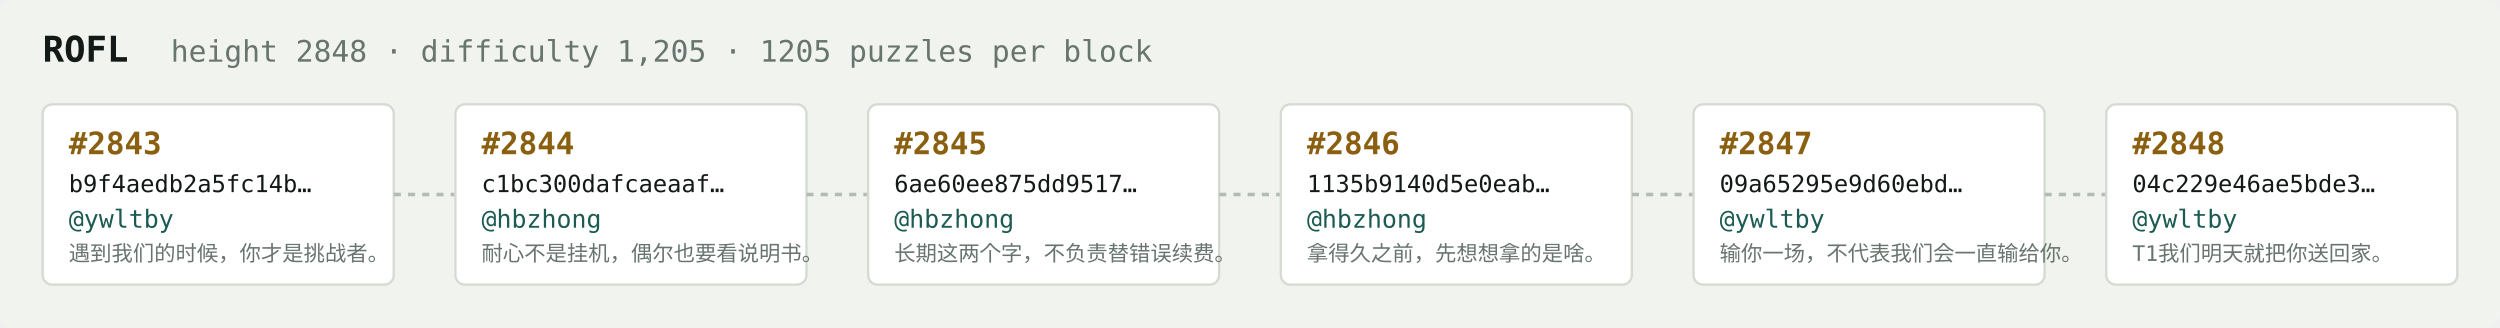
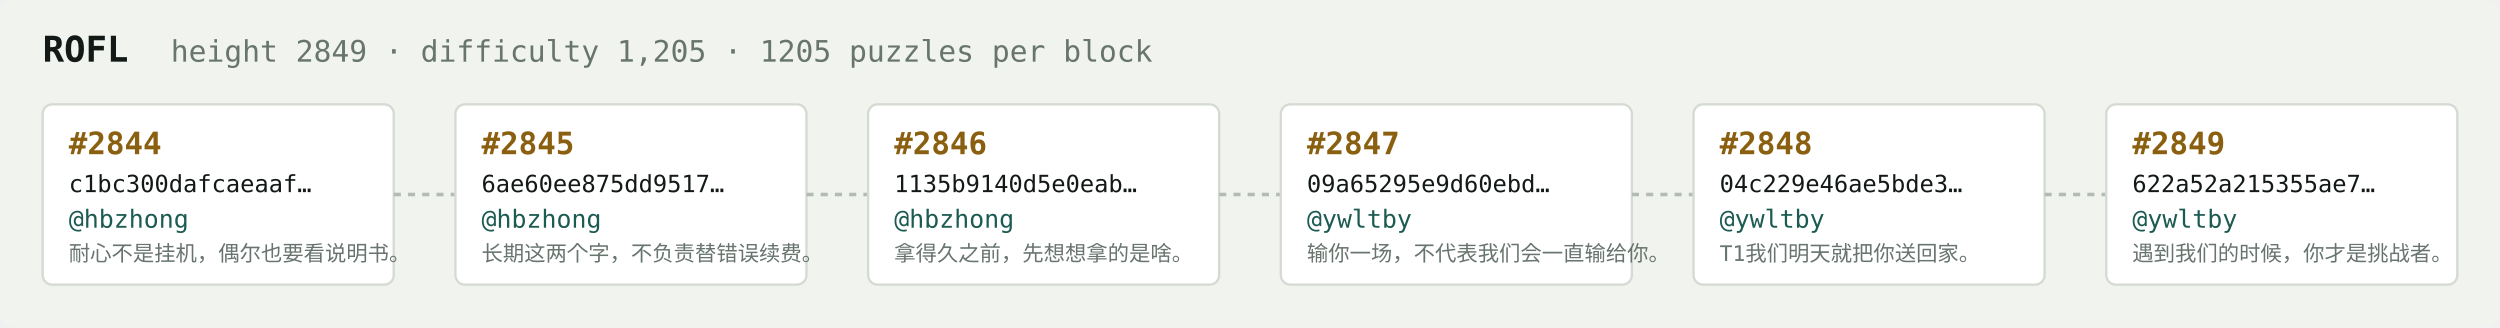
<svg xmlns="http://www.w3.org/2000/svg" width="1054" height="138" viewBox="0 0 1054 138" font-family="ui-monospace,SFMono-Regular,Menlo,monospace">
  <rect fill="#f1f3ef" width="1054" height="138" rx="6" />
  <text x="18" y="26" fill="#121916" font-size="15" font-weight="700">ROFL</text>
-   <text x="72" y="26" fill="#68746e" font-size="12.5">height 2848 · difficulty 1,205 · 1205 puzzles per block</text>
+   <text x="72" y="26" fill="#68746e" font-size="12.5">height 2849 · difficulty 1,205 · 1205 puzzles per block</text>
  <rect x="18" y="44" width="148" height="76" rx="4" fill="#ffffff" stroke="#d5dbd2" stroke-width="1" />
-   <text x="29" y="65" fill="#8a5f10" font-size="13" font-weight="700">#2843</text>
-   <text x="29" y="81" fill="#121916" font-size="10">b9f4aedb2a5fc14b…</text>
-   <text x="29" y="96" fill="#1c5b52" font-size="10.5">@ywltby</text>
-   <text x="29" y="110" fill="#68746e" font-size="9">遇到我们的时候，你才是挑战者。</text>
+   <text x="29" y="65" fill="#8a5f10" font-size="13" font-weight="700">#2844</text>
+   <text x="29" y="81" fill="#121916" font-size="10">c1bc300dafcaeaaf…</text>
+   <text x="29" y="96" fill="#1c5b52" font-size="10.5">@hbzhong</text>
+   <text x="29" y="110" fill="#68746e" font-size="9">耐心不是挂机，偶尔也要看说明书。</text>
  <line x1="166" y1="82.0" x2="192" y2="82.0" stroke="#b3bcb4" stroke-width="1.5" stroke-dasharray="3 3" />
  <rect x="192" y="44" width="148" height="76" rx="4" fill="#ffffff" stroke="#d5dbd2" stroke-width="1" />
-   <text x="203" y="65" fill="#8a5f10" font-size="13" font-weight="700">#2844</text>
-   <text x="203" y="81" fill="#121916" font-size="10">c1bc300dafcaeaaf…</text>
+   <text x="203" y="65" fill="#8a5f10" font-size="13" font-weight="700">#2845</text>
+   <text x="203" y="81" fill="#121916" font-size="10">6ae60ee875dd9517…</text>
  <text x="203" y="96" fill="#1c5b52" font-size="10.5">@hbzhong</text>
-   <text x="203" y="110" fill="#68746e" font-size="9">耐心不是挂机，偶尔也要看说明书。</text>
+   <text x="203" y="110" fill="#68746e" font-size="9">长期这两个字，不负责替错误续费。</text>
  <line x1="340" y1="82.0" x2="366" y2="82.0" stroke="#b3bcb4" stroke-width="1.5" stroke-dasharray="3 3" />
  <rect x="366" y="44" width="148" height="76" rx="4" fill="#ffffff" stroke="#d5dbd2" stroke-width="1" />
-   <text x="377" y="65" fill="#8a5f10" font-size="13" font-weight="700">#2845</text>
-   <text x="377" y="81" fill="#121916" font-size="10">6ae60ee875dd9517…</text>
+   <text x="377" y="65" fill="#8a5f10" font-size="13" font-weight="700">#2846</text>
+   <text x="377" y="81" fill="#121916" font-size="10">1135b9140d5e0eab…</text>
  <text x="377" y="96" fill="#1c5b52" font-size="10.5">@hbzhong</text>
-   <text x="377" y="110" fill="#68746e" font-size="9">长期这两个字，不负责替错误续费。</text>
+   <text x="377" y="110" fill="#68746e" font-size="9">拿得久之前，先想想拿的是啥。</text>
  <line x1="514" y1="82.0" x2="540" y2="82.0" stroke="#b3bcb4" stroke-width="1.5" stroke-dasharray="3 3" />
  <rect x="540" y="44" width="148" height="76" rx="4" fill="#ffffff" stroke="#d5dbd2" stroke-width="1" />
-   <text x="551" y="65" fill="#8a5f10" font-size="13" font-weight="700">#2846</text>
-   <text x="551" y="81" fill="#121916" font-size="10">1135b9140d5e0eab…</text>
-   <text x="551" y="96" fill="#1c5b52" font-size="10.5">@hbzhong</text>
-   <text x="551" y="110" fill="#68746e" font-size="9">拿得久之前，先想想拿的是啥。</text>
+   <text x="551" y="65" fill="#8a5f10" font-size="13" font-weight="700">#2847</text>
+   <text x="551" y="81" fill="#121916" font-size="10">09a65295e9d60ebd…</text>
+   <text x="551" y="96" fill="#1c5b52" font-size="10.5">@ywltby</text>
+   <text x="551" y="110" fill="#68746e" font-size="9">输你一场，不代表我们会一直输给你。</text>
  <line x1="688" y1="82.0" x2="714" y2="82.0" stroke="#b3bcb4" stroke-width="1.5" stroke-dasharray="3 3" />
  <rect x="714" y="44" width="148" height="76" rx="4" fill="#ffffff" stroke="#d5dbd2" stroke-width="1" />
-   <text x="725" y="65" fill="#8a5f10" font-size="13" font-weight="700">#2847</text>
-   <text x="725" y="81" fill="#121916" font-size="10">09a65295e9d60ebd…</text>
+   <text x="725" y="65" fill="#8a5f10" font-size="13" font-weight="700">#2848</text>
+   <text x="725" y="81" fill="#121916" font-size="10">04c229e46ae5bde3…</text>
  <text x="725" y="96" fill="#1c5b52" font-size="10.5">@ywltby</text>
-   <text x="725" y="110" fill="#68746e" font-size="9">输你一场，不代表我们会一直输给你。</text>
+   <text x="725" y="110" fill="#68746e" font-size="9">T1我们明天就把你送回家。</text>
  <line x1="862" y1="82.0" x2="888" y2="82.0" stroke="#b3bcb4" stroke-width="1.5" stroke-dasharray="3 3" />
  <rect x="888" y="44" width="148" height="76" rx="4" fill="#ffffff" stroke="#d5dbd2" stroke-width="1" />
-   <text x="899" y="65" fill="#8a5f10" font-size="13" font-weight="700">#2848</text>
-   <text x="899" y="81" fill="#121916" font-size="10">04c229e46ae5bde3…</text>
+   <text x="899" y="65" fill="#8a5f10" font-size="13" font-weight="700">#2849</text>
+   <text x="899" y="81" fill="#121916" font-size="10">622a52a215355ae7…</text>
  <text x="899" y="96" fill="#1c5b52" font-size="10.5">@ywltby</text>
-   <text x="899" y="110" fill="#68746e" font-size="9">T1我们明天就把你送回家。</text>
+   <text x="899" y="110" fill="#68746e" font-size="9">遇到我们的时候，你才是挑战者。</text>
</svg>
